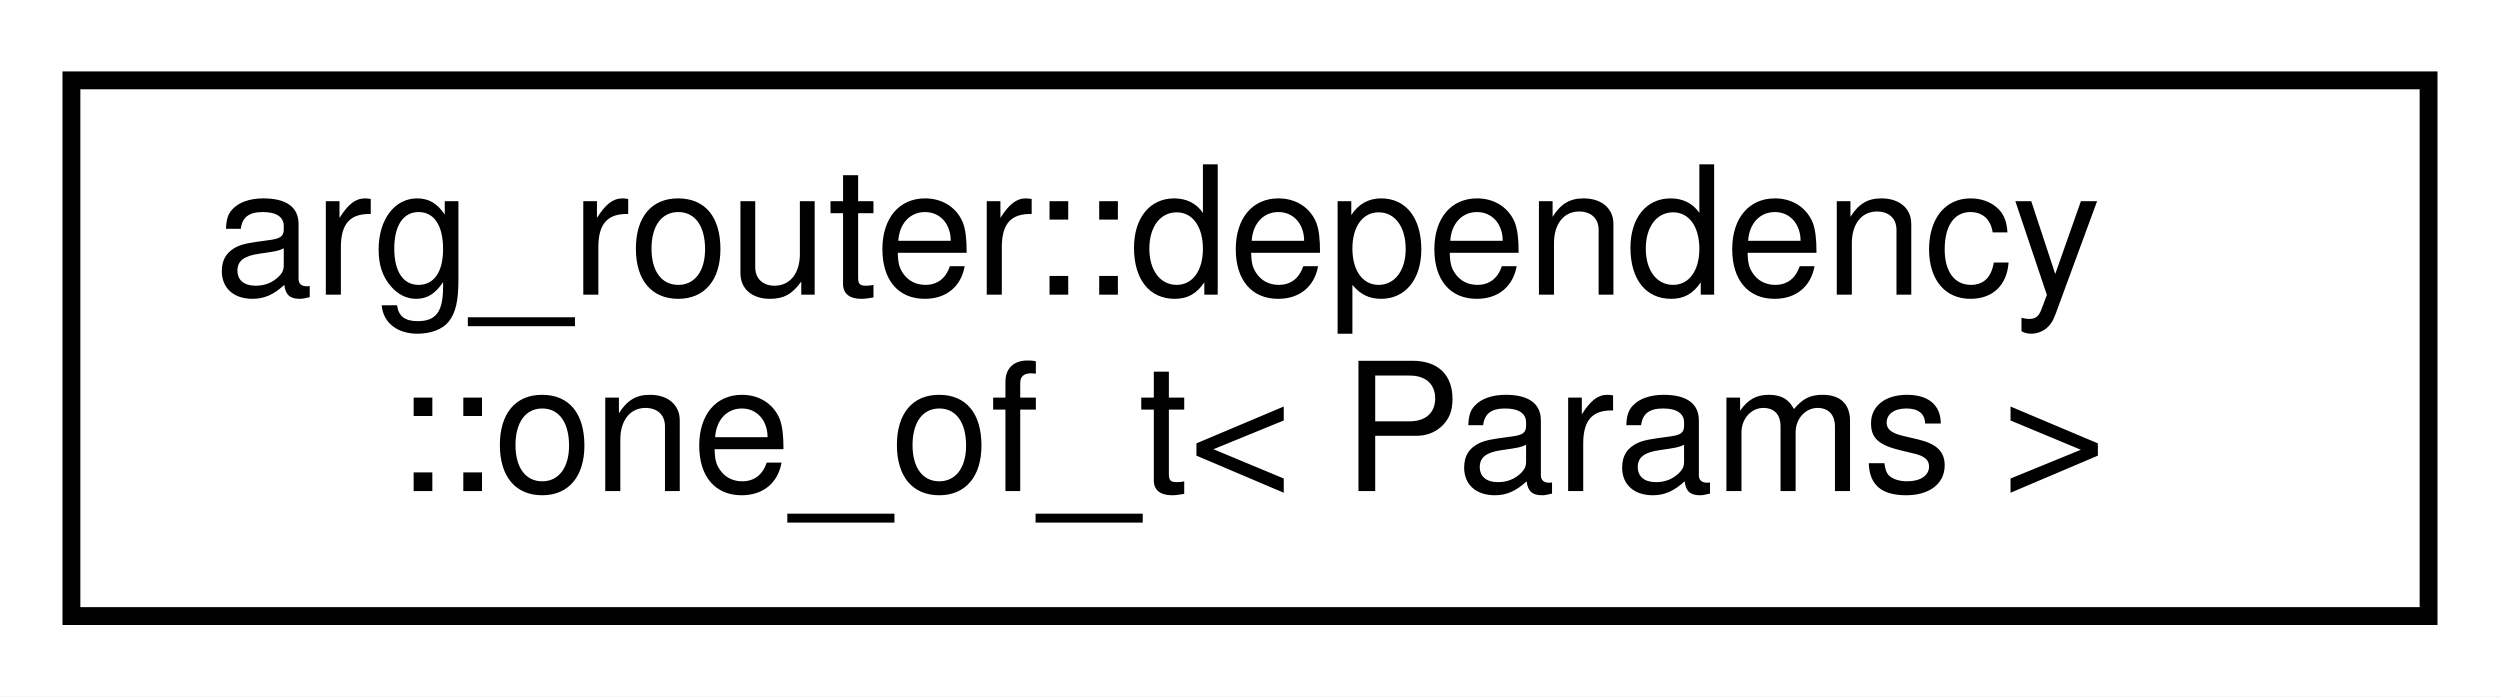
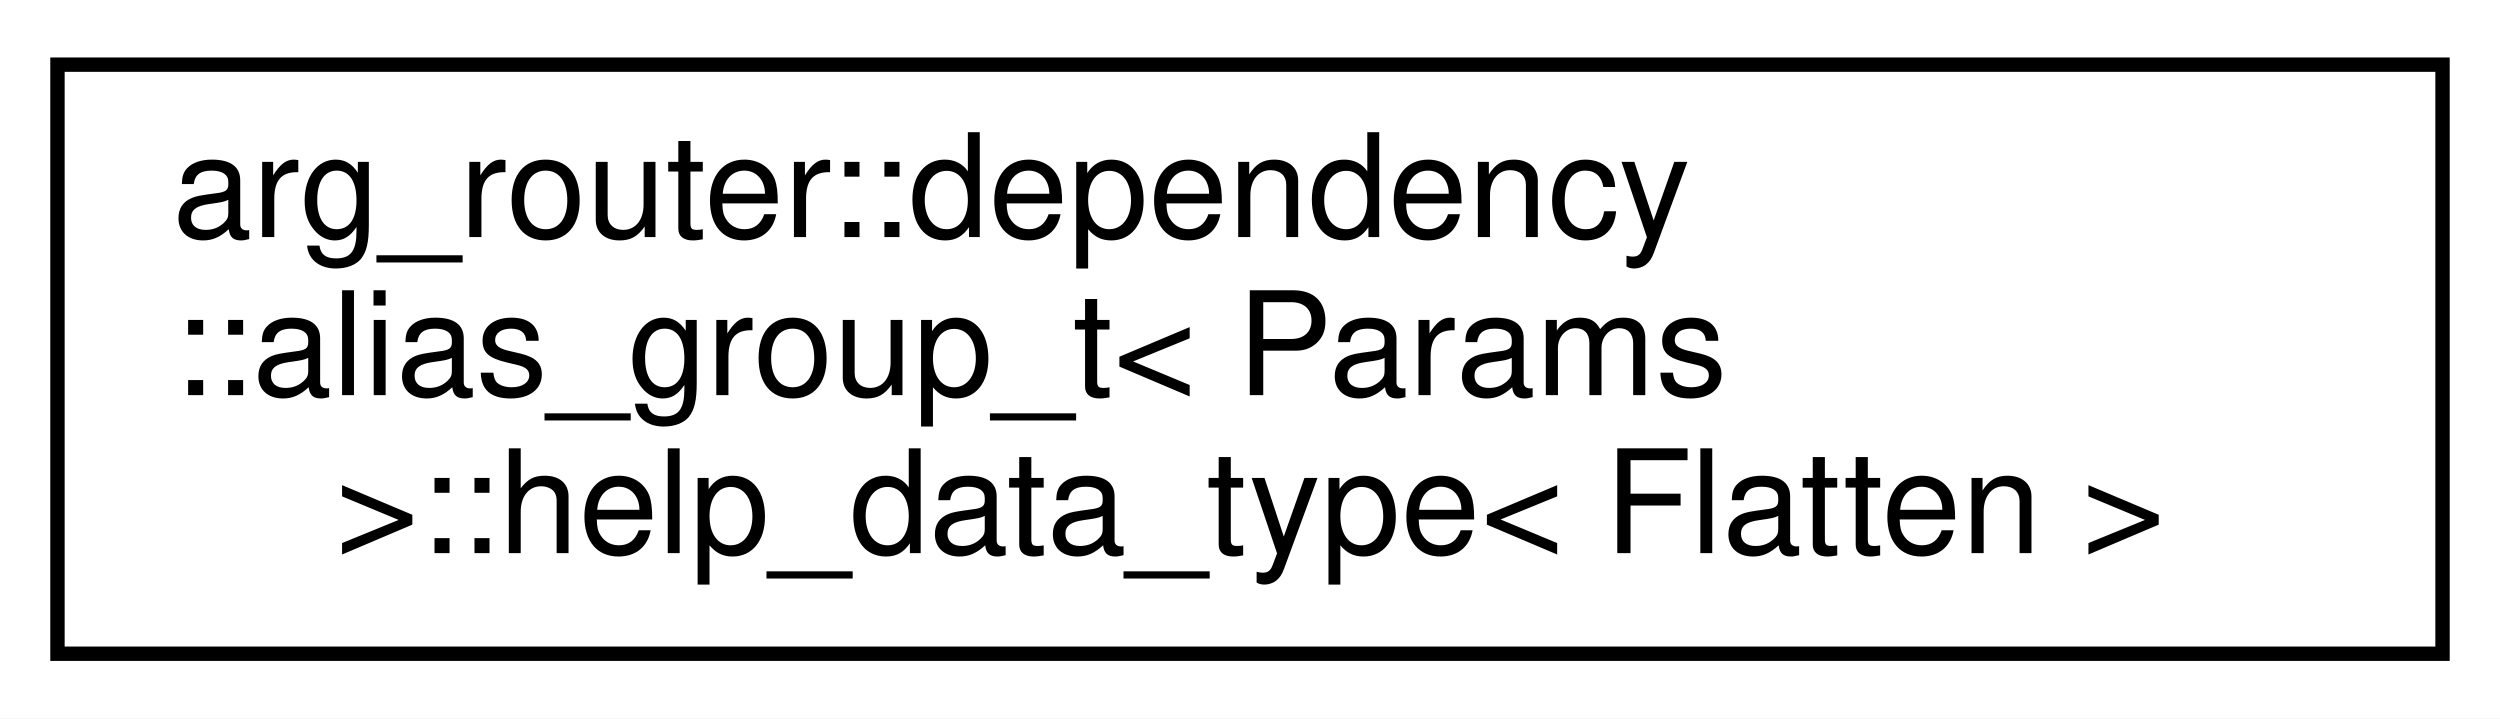
- <svg xmlns="http://www.w3.org/2000/svg" xmlns:xlink="http://www.w3.org/1999/xlink" width="140pt" height="39pt" viewBox="0.00 0.00 140.00 39.00">
-   <g id="graph0" class="graph" transform="scale(1 1) rotate(0) translate(4 35)">
-     <polygon fill="white" stroke="transparent" points="-4,4 -4,-35 136,-35 136,4 -4,4" />
+ <svg xmlns="http://www.w3.org/2000/svg" xmlns:xlink="http://www.w3.org/1999/xlink" width="174pt" height="50pt" viewBox="0.00 0.00 174.00 50.00">
+   <g id="graph0" class="graph" transform="scale(1 1) rotate(0) translate(4 46)">
+     <polygon fill="white" stroke="transparent" points="-4,4 -4,-46 170,-46 170,4 -4,4" />
    <g id="node1" class="node">
      <g id="a_node1">
-         <a xlink:href="classarg__router_1_1dependency_1_1one__of__t.html" target="_top" xlink:title=" ">
-           <polygon fill="white" stroke="black" points="0,-0.5 0,-30.5 132,-30.5 132,-0.5 0,-0.5" />
-           <text text-anchor="start" x="8" y="-18.5" font-family="Helvetica,sans-Serif" font-size="10.00">arg_router::dependency</text>
-           <text text-anchor="middle" x="66" y="-7.5" font-family="Helvetica,sans-Serif" font-size="10.00">::one_of_t&lt; Params &gt;</text>
+         <a xlink:href="classarg__router_1_1dependency_1_1alias__group__t_1_1help__data__type.html" target="_top" xlink:title=" ">
+           <polygon fill="white" stroke="black" points="0,-0.5 0,-41.5 166,-41.5 166,-0.5 0,-0.5" />
+           <text text-anchor="start" x="8" y="-29.5" font-family="Helvetica,sans-Serif" font-size="10.00">arg_router::dependency</text>
+           <text text-anchor="start" x="8" y="-18.5" font-family="Helvetica,sans-Serif" font-size="10.00">::alias_group_t&lt; Params</text>
+           <text text-anchor="middle" x="83" y="-7.5" font-family="Helvetica,sans-Serif" font-size="10.00"> &gt;::help_data_type&lt; Flatten &gt;</text>
        </a>
      </g>
    </g>
  </g>
</svg>
